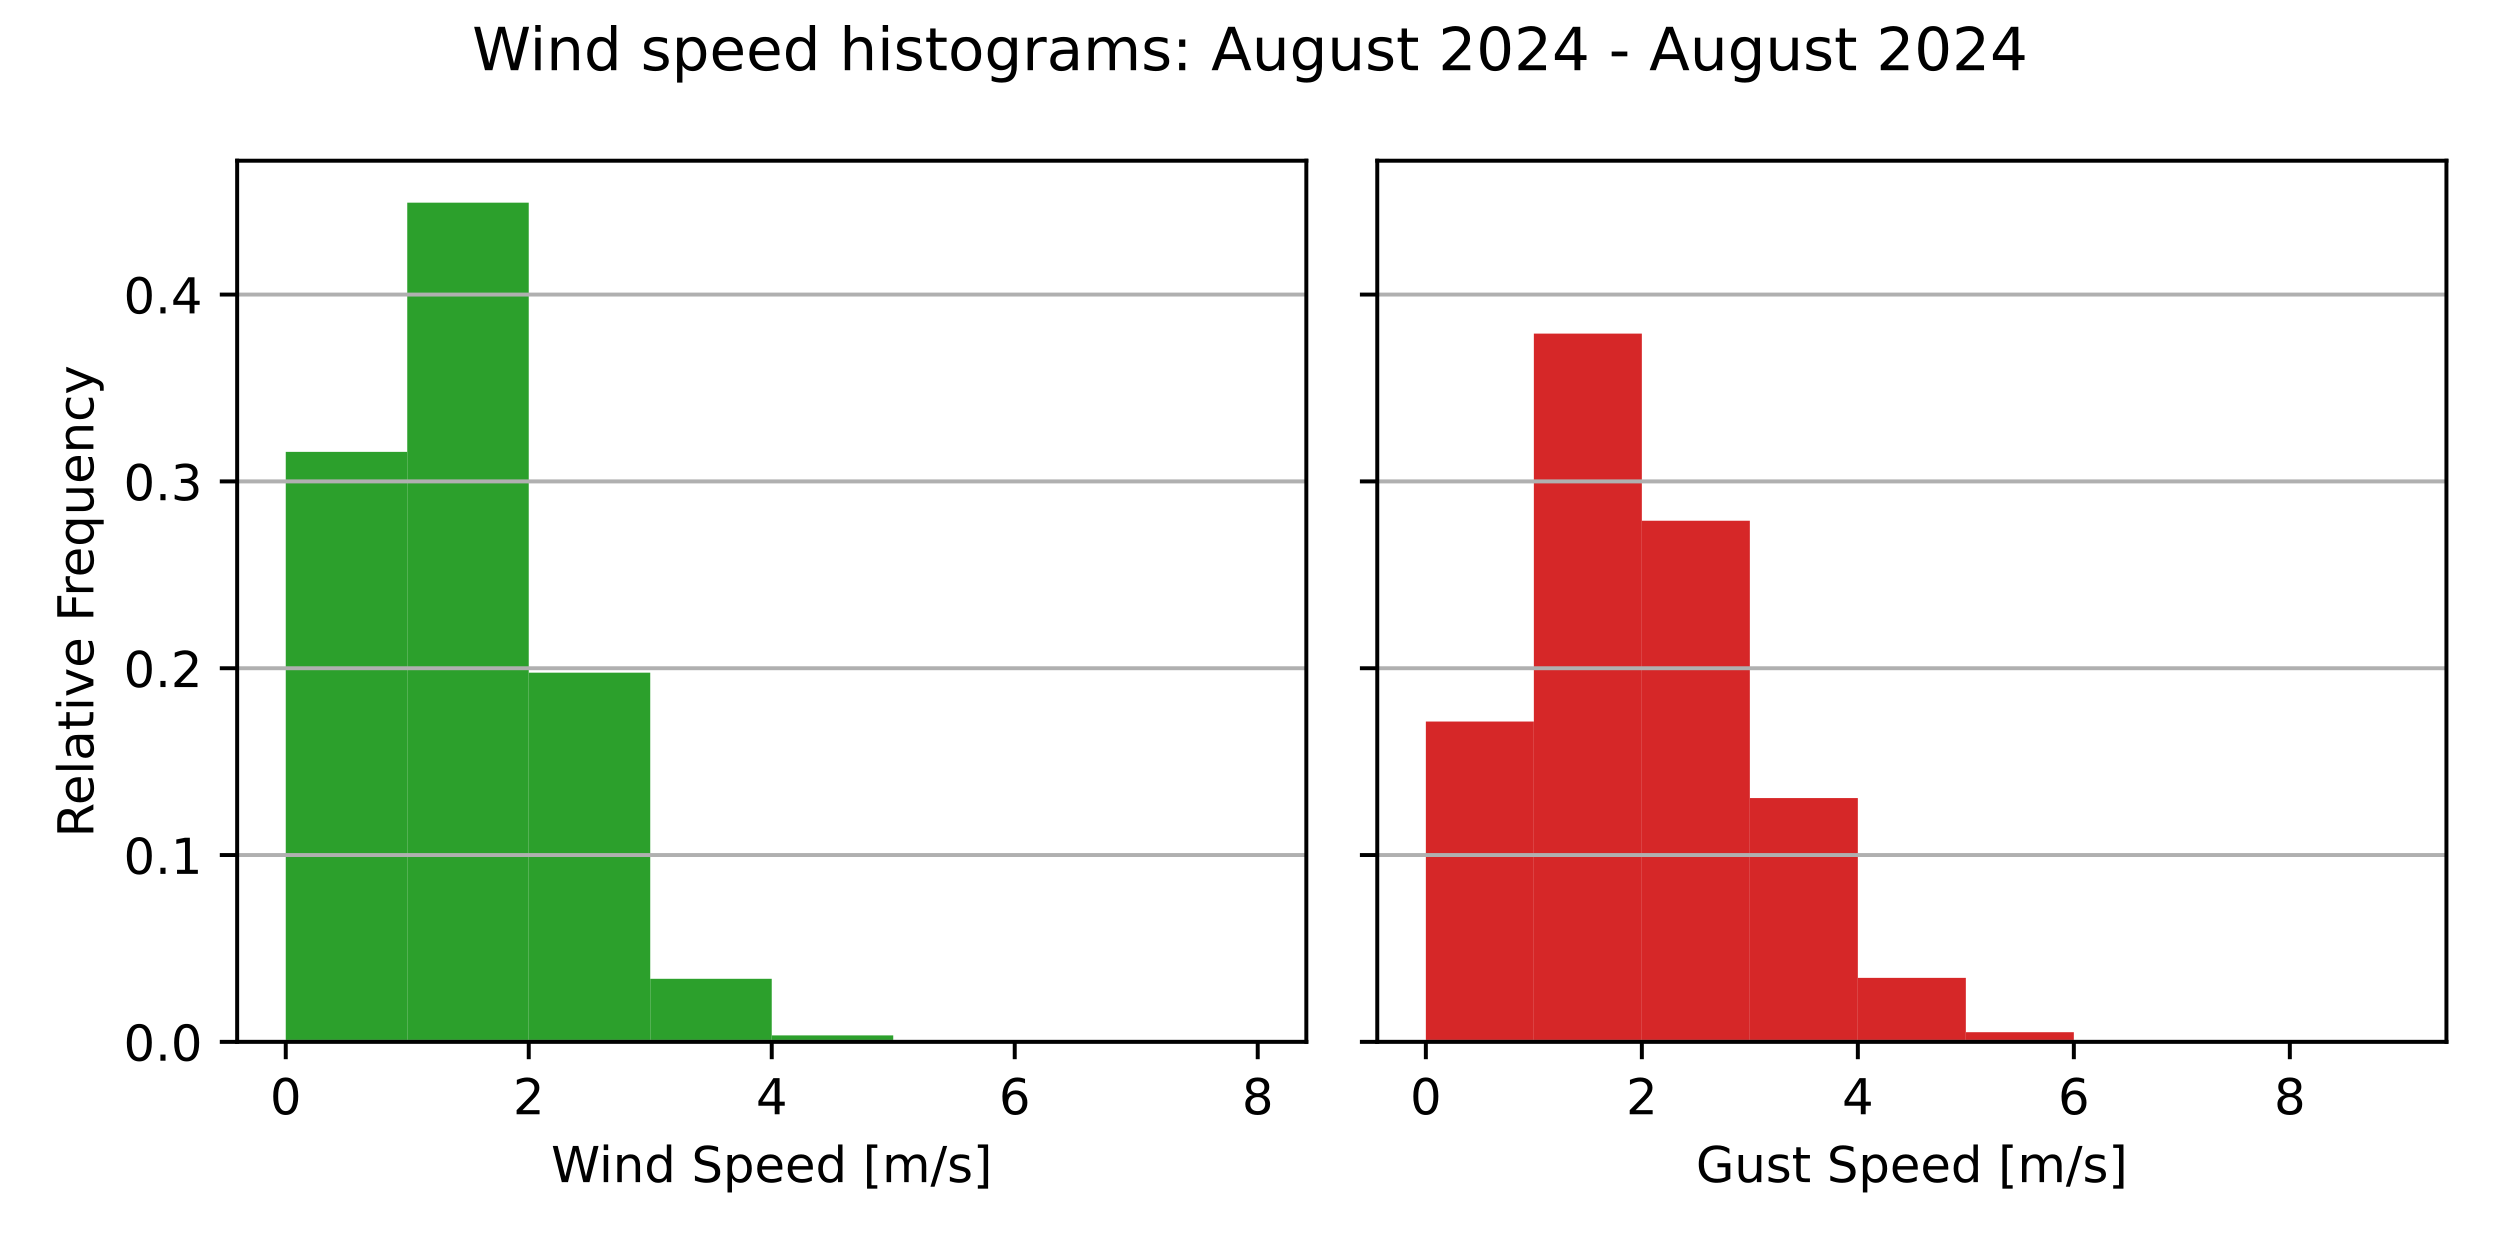
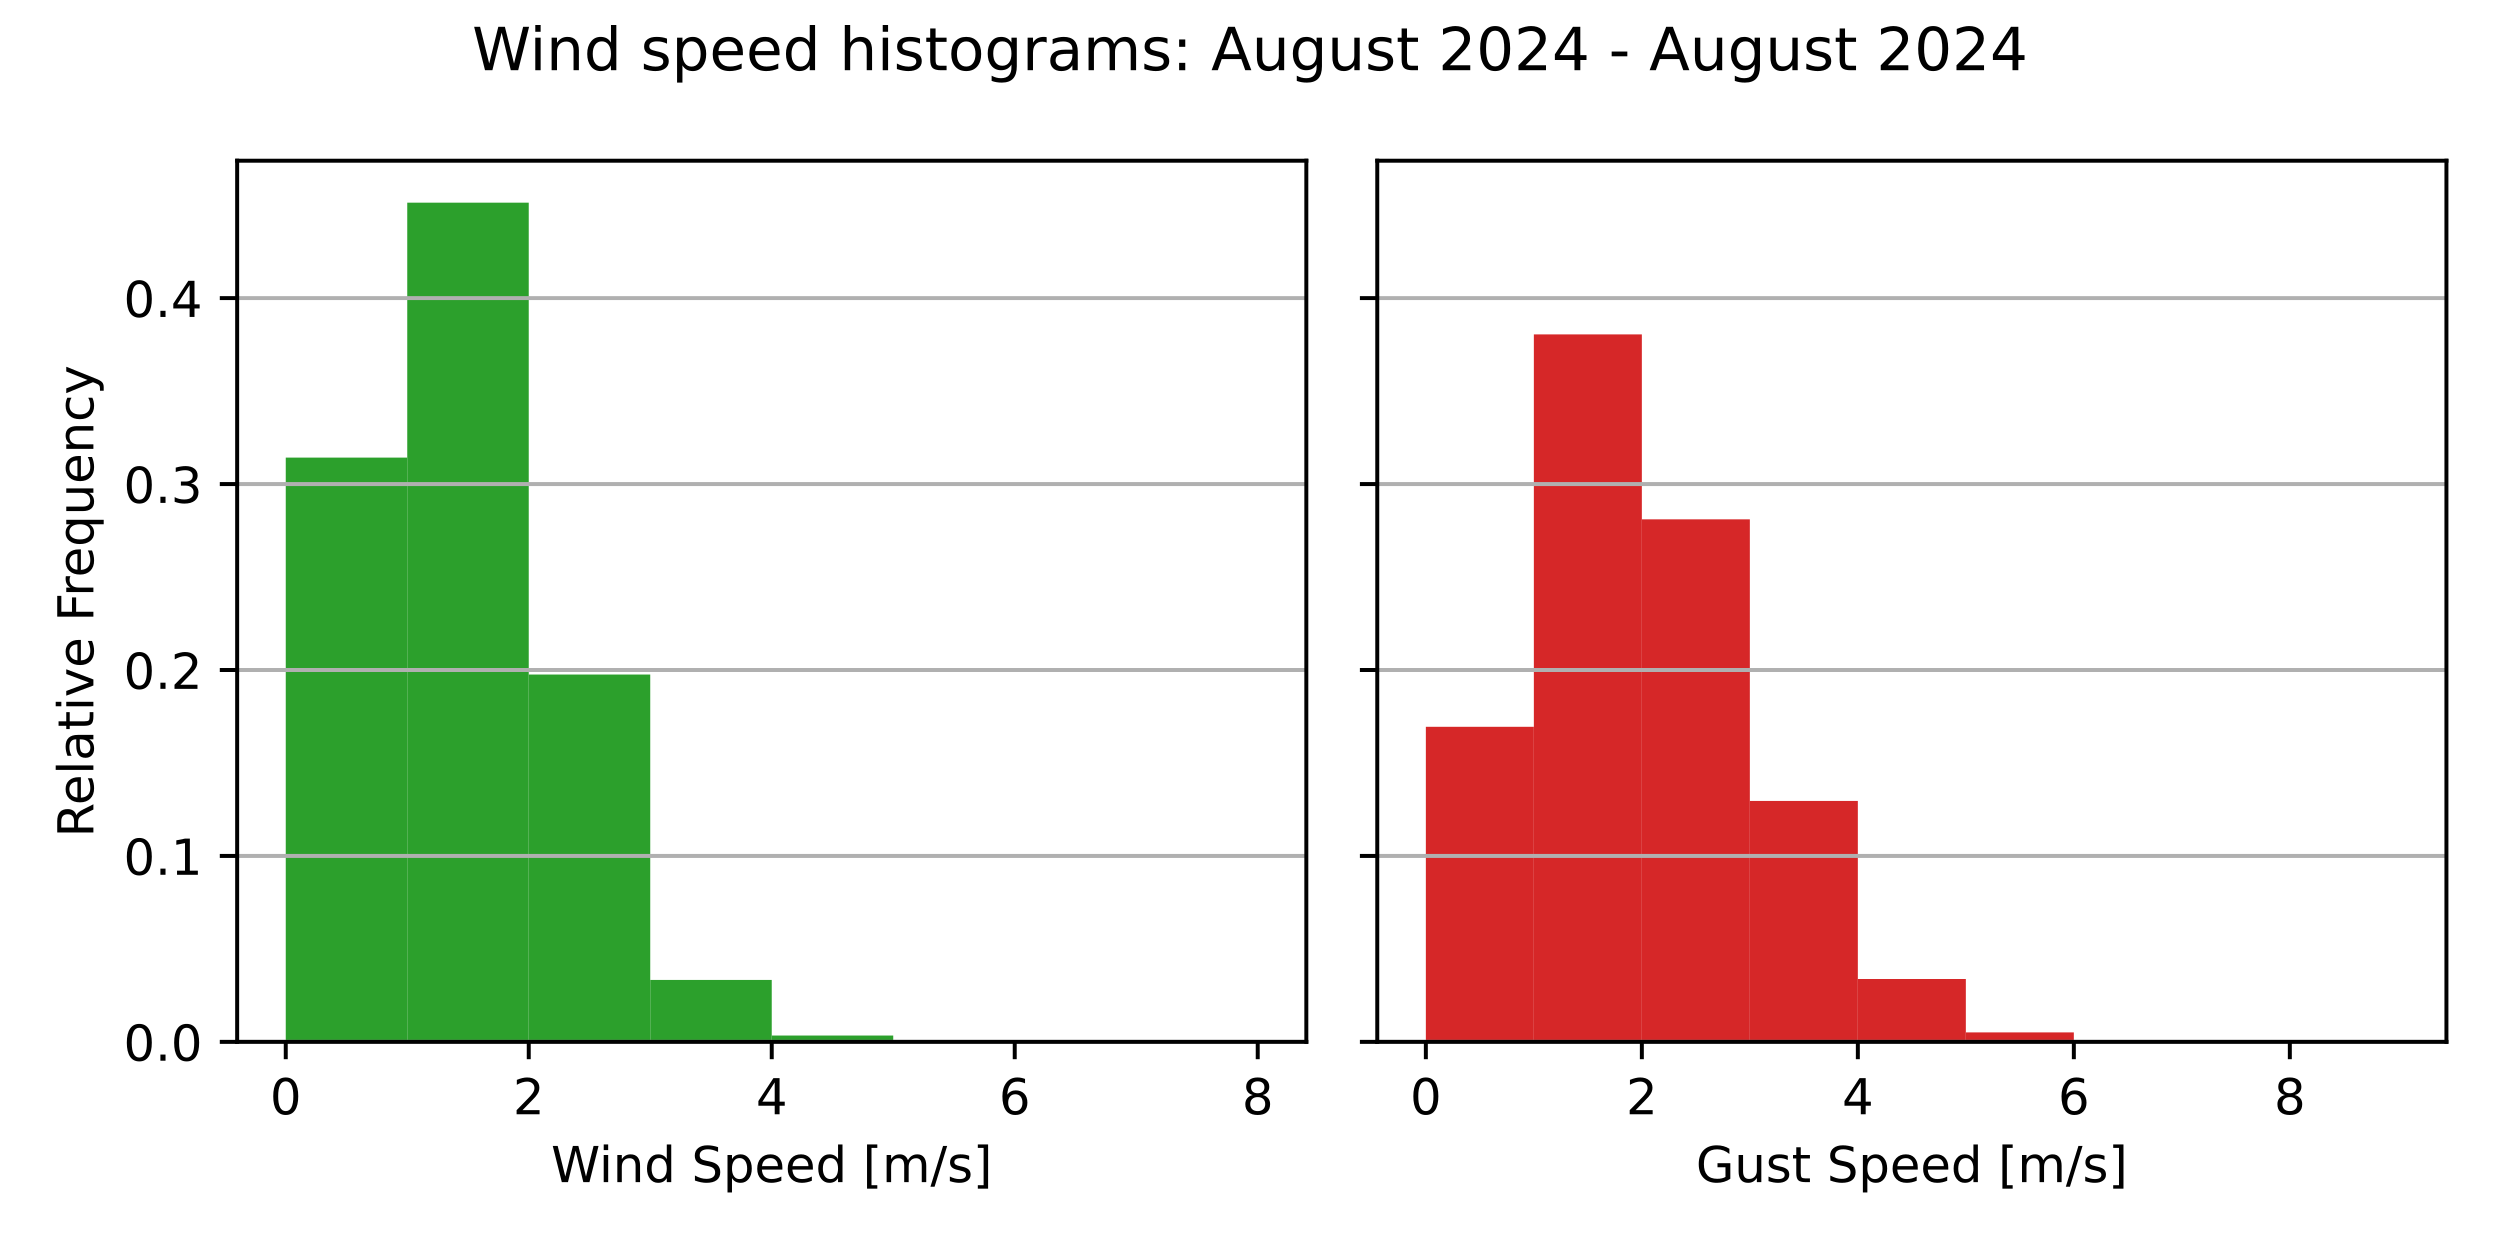
<svg xmlns="http://www.w3.org/2000/svg" xmlns:xlink="http://www.w3.org/1999/xlink" width="504pt" height="252pt" viewBox="0 0 504 252" version="1.1">
  <defs>
    <style type="text/css">*{stroke-linejoin: round; stroke-linecap: butt}</style>
  </defs>
  <g id="figure_1">
    <g id="patch_1">
      <path d="M 0 252  L 504 252  L 504 0  L 0 0  z " style="fill: #ffffff" />
    </g>
    <g id="axes_1">
      <g id="patch_2">
        <path d="M 47.81 210.04  L 263.355 210.04  L 263.355 32.4  L 47.81 32.4  z " style="fill: #ffffff" />
      </g>
      <g id="patch_3">
-         <path d="M 57.608 210.04  L 82.101 210.04  L 82.101 91.102  L 57.608 91.102  z " clip-path="url(#p933c90c488)" style="fill: #2ca02c" />
+         <path d="M 57.608 210.04  L 82.101 210.04  L 82.101 92.254  L 57.608 92.254  z " clip-path="url(#p892b17718e)" style="fill: #2ca02c" />
      </g>
      <g id="patch_4">
-         <path d="M 82.101 210.04  L 106.595 210.04  L 106.595 40.859  L 82.101 40.859  z " clip-path="url(#p933c90c488)" style="fill: #2ca02c" />
+         <path d="M 82.101 210.04  L 106.595 210.04  L 106.595 40.859  L 82.101 40.859  z " clip-path="url(#p892b17718e)" style="fill: #2ca02c" />
      </g>
      <g id="patch_5">
-         <path d="M 106.595 210.04  L 131.089 210.04  L 131.089 135.605  L 106.595 135.605  z " clip-path="url(#p933c90c488)" style="fill: #2ca02c" />
+         <path d="M 106.595 210.04  L 131.089 210.04  L 131.089 135.991  L 106.595 135.991  z " clip-path="url(#p892b17718e)" style="fill: #2ca02c" />
      </g>
      <g id="patch_6">
-         <path d="M 131.089 210.04  L 155.583 210.04  L 155.583 197.328  L 131.089 197.328  z " clip-path="url(#p933c90c488)" style="fill: #2ca02c" />
+         <path d="M 131.089 210.04  L 155.583 210.04  L 155.583 197.55  L 131.089 197.55  z " clip-path="url(#p892b17718e)" style="fill: #2ca02c" />
      </g>
      <g id="patch_7">
-         <path d="M 155.583 210.04  L 180.076 210.04  L 180.076 208.739  L 155.583 208.739  z " clip-path="url(#p933c90c488)" style="fill: #2ca02c" />
+         <path d="M 155.583 210.04  L 180.076 210.04  L 180.076 208.764  L 155.583 208.764  z " clip-path="url(#p892b17718e)" style="fill: #2ca02c" />
      </g>
      <g id="patch_8">
-         <path d="M 180.076 210.04  L 204.57 210.04  L 204.57 209.994  L 180.076 209.994  z " clip-path="url(#p933c90c488)" style="fill: #2ca02c" />
+         <path d="M 180.076 210.04  L 204.57 210.04  L 204.57 209.994  L 180.076 209.994  z " clip-path="url(#p892b17718e)" style="fill: #2ca02c" />
      </g>
      <g id="patch_9">
-         <path d="M 204.57 210.04  L 229.064 210.04  L 229.064 210.04  L 204.57 210.04  z " clip-path="url(#p933c90c488)" style="fill: #2ca02c" />
+         <path d="M 204.57 210.04  L 229.064 210.04  L 229.064 210.04  L 204.57 210.04  z " clip-path="url(#p892b17718e)" style="fill: #2ca02c" />
      </g>
      <g id="patch_10">
-         <path d="M 229.064 210.04  L 253.558 210.04  L 253.558 210.017  L 229.064 210.017  z " clip-path="url(#p933c90c488)" style="fill: #2ca02c" />
+         <path d="M 229.064 210.04  L 253.558 210.04  L 253.558 210.017  L 229.064 210.017  z " clip-path="url(#p892b17718e)" style="fill: #2ca02c" />
      </g>
      <g id="matplotlib.axis_1">
        <g id="xtick_1">
          <g id="line2d_1">
            <defs>
-               <path id="mf4cc2b5251" d="M 0 0  L 0 3.5  " style="stroke: #000000; stroke-width: 0.8" />
+               <path id="mb88e93e622" d="M 0 0  L 0 3.5  " style="stroke: #000000; stroke-width: 0.8" />
            </defs>
            <g>
-               <use xlink:href="#mf4cc2b5251" x="57.608" y="210.04" style="stroke: #000000; stroke-width: 0.8" />
+               <use xlink:href="#mb88e93e622" x="57.608" y="210.04" style="stroke: #000000; stroke-width: 0.8" />
            </g>
          </g>
          <g id="text_1">
            <g transform="translate(54.42625 224.6384) scale(0.1 -0.1)">
              <defs>
                <path id="DejaVuSans-30" d="M 2034 4250  Q 1547 4250 1301 3770  Q 1056 3291 1056 2328  Q 1056 1369 1301 889  Q 1547 409 2034 409  Q 2525 409 2770 889  Q 3016 1369 3016 2328  Q 3016 3291 2770 3770  Q 2525 4250 2034 4250  z M 2034 4750  Q 2819 4750 3233 4129  Q 3647 3509 3647 2328  Q 3647 1150 3233 529  Q 2819 -91 2034 -91  Q 1250 -91 836 529  Q 422 1150 422 2328  Q 422 3509 836 4129  Q 1250 4750 2034 4750  z " transform="scale(0.015625)" />
              </defs>
              <use xlink:href="#DejaVuSans-30" />
            </g>
          </g>
        </g>
        <g id="xtick_2">
          <g id="line2d_2">
            <g>
-               <use xlink:href="#mf4cc2b5251" x="106.595" y="210.04" style="stroke: #000000; stroke-width: 0.8" />
+               <use xlink:href="#mb88e93e622" x="106.595" y="210.04" style="stroke: #000000; stroke-width: 0.8" />
            </g>
          </g>
          <g id="text_2">
            <g transform="translate(103.4137 224.6384) scale(0.1 -0.1)">
              <defs>
                <path id="DejaVuSans-32" d="M 1228 531  L 3431 531  L 3431 0  L 469 0  L 469 531  Q 828 903 1448 1529  Q 2069 2156 2228 2338  Q 2531 2678 2651 2914  Q 2772 3150 2772 3378  Q 2772 3750 2511 3984  Q 2250 4219 1831 4219  Q 1534 4219 1204 4116  Q 875 4013 500 3803  L 500 4441  Q 881 4594 1212 4672  Q 1544 4750 1819 4750  Q 2544 4750 2975 4387  Q 3406 4025 3406 3419  Q 3406 3131 3298 2873  Q 3191 2616 2906 2266  Q 2828 2175 2409 1742  Q 1991 1309 1228 531  z " transform="scale(0.015625)" />
              </defs>
              <use xlink:href="#DejaVuSans-32" />
            </g>
          </g>
        </g>
        <g id="xtick_3">
          <g id="line2d_3">
            <g>
-               <use xlink:href="#mf4cc2b5251" x="155.583" y="210.04" style="stroke: #000000; stroke-width: 0.8" />
+               <use xlink:href="#mb88e93e622" x="155.583" y="210.04" style="stroke: #000000; stroke-width: 0.8" />
            </g>
          </g>
          <g id="text_3">
            <g transform="translate(152.4013 224.6384) scale(0.1 -0.1)">
              <defs>
                <path id="DejaVuSans-34" d="M 2419 4116  L 825 1625  L 2419 1625  L 2419 4116  z M 2253 4666  L 3047 4666  L 3047 1625  L 3713 1625  L 3713 1100  L 3047 1100  L 3047 0  L 2419 0  L 2419 1100  L 313 1100  L 313 1709  L 2253 4666  z " transform="scale(0.015625)" />
              </defs>
              <use xlink:href="#DejaVuSans-34" />
            </g>
          </g>
        </g>
        <g id="xtick_4">
          <g id="line2d_4">
            <g>
-               <use xlink:href="#mf4cc2b5251" x="204.57" y="210.04" style="stroke: #000000; stroke-width: 0.8" />
+               <use xlink:href="#mb88e93e622" x="204.57" y="210.04" style="stroke: #000000; stroke-width: 0.8" />
            </g>
          </g>
          <g id="text_4">
            <g transform="translate(201.3887 224.6384) scale(0.1 -0.1)">
              <defs>
                <path id="DejaVuSans-36" d="M 2113 2584  Q 1688 2584 1439 2293  Q 1191 2003 1191 1497  Q 1191 994 1439 701  Q 1688 409 2113 409  Q 2538 409 2786 701  Q 3034 994 3034 1497  Q 3034 2003 2786 2293  Q 2538 2584 2113 2584  z M 3366 4563  L 3366 3988  Q 3128 4100 2886 4159  Q 2644 4219 2406 4219  Q 1781 4219 1451 3797  Q 1122 3375 1075 2522  Q 1259 2794 1537 2939  Q 1816 3084 2150 3084  Q 2853 3084 3261 2657  Q 3669 2231 3669 1497  Q 3669 778 3244 343  Q 2819 -91 2113 -91  Q 1303 -91 875 529  Q 447 1150 447 2328  Q 447 3434 972 4092  Q 1497 4750 2381 4750  Q 2619 4750 2861 4703  Q 3103 4656 3366 4563  z " transform="scale(0.015625)" />
              </defs>
              <use xlink:href="#DejaVuSans-36" />
            </g>
          </g>
        </g>
        <g id="xtick_5">
          <g id="line2d_5">
            <g>
-               <use xlink:href="#mf4cc2b5251" x="253.558" y="210.04" style="stroke: #000000; stroke-width: 0.8" />
+               <use xlink:href="#mb88e93e622" x="253.558" y="210.04" style="stroke: #000000; stroke-width: 0.8" />
            </g>
          </g>
          <g id="text_5">
            <g transform="translate(250.3762 224.6384) scale(0.1 -0.1)">
              <defs>
                <path id="DejaVuSans-38" d="M 2034 2216  Q 1584 2216 1326 1975  Q 1069 1734 1069 1313  Q 1069 891 1326 650  Q 1584 409 2034 409  Q 2484 409 2743 651  Q 3003 894 3003 1313  Q 3003 1734 2745 1975  Q 2488 2216 2034 2216  z M 1403 2484  Q 997 2584 770 2862  Q 544 3141 544 3541  Q 544 4100 942 4425  Q 1341 4750 2034 4750  Q 2731 4750 3128 4425  Q 3525 4100 3525 3541  Q 3525 3141 3298 2862  Q 3072 2584 2669 2484  Q 3125 2378 3379 2068  Q 3634 1759 3634 1313  Q 3634 634 3220 271  Q 2806 -91 2034 -91  Q 1263 -91 848 271  Q 434 634 434 1313  Q 434 1759 690 2068  Q 947 2378 1403 2484  z M 1172 3481  Q 1172 3119 1398 2916  Q 1625 2713 2034 2713  Q 2441 2713 2670 2916  Q 2900 3119 2900 3481  Q 2900 3844 2670 4047  Q 2441 4250 2034 4250  Q 1625 4250 1398 4047  Q 1172 3844 1172 3481  z " transform="scale(0.015625)" />
              </defs>
              <use xlink:href="#DejaVuSans-38" />
            </g>
          </g>
        </g>
        <g id="text_6">
          <g transform="translate(111.1044 238.3166) scale(0.1 -0.1)">
            <defs>
              <path id="DejaVuSans-57" d="M 213 4666  L 850 4666  L 1831 722  L 2809 4666  L 3519 4666  L 4500 722  L 5478 4666  L 6119 4666  L 4947 0  L 4153 0  L 3169 4050  L 2175 0  L 1381 0  L 213 4666  z " transform="scale(0.015625)" />
              <path id="DejaVuSans-69" d="M 603 3500  L 1178 3500  L 1178 0  L 603 0  L 603 3500  z M 603 4863  L 1178 4863  L 1178 4134  L 603 4134  L 603 4863  z " transform="scale(0.015625)" />
              <path id="DejaVuSans-6e" d="M 3513 2113  L 3513 0  L 2938 0  L 2938 2094  Q 2938 2591 2744 2837  Q 2550 3084 2163 3084  Q 1697 3084 1428 2787  Q 1159 2491 1159 1978  L 1159 0  L 581 0  L 581 3500  L 1159 3500  L 1159 2956  Q 1366 3272 1645 3428  Q 1925 3584 2291 3584  Q 2894 3584 3203 3211  Q 3513 2838 3513 2113  z " transform="scale(0.015625)" />
              <path id="DejaVuSans-64" d="M 2906 2969  L 2906 4863  L 3481 4863  L 3481 0  L 2906 0  L 2906 525  Q 2725 213 2448 61  Q 2172 -91 1784 -91  Q 1150 -91 751 415  Q 353 922 353 1747  Q 353 2572 751 3078  Q 1150 3584 1784 3584  Q 2172 3584 2448 3432  Q 2725 3281 2906 2969  z M 947 1747  Q 947 1113 1208 752  Q 1469 391 1925 391  Q 2381 391 2643 752  Q 2906 1113 2906 1747  Q 2906 2381 2643 2742  Q 2381 3103 1925 3103  Q 1469 3103 1208 2742  Q 947 2381 947 1747  z " transform="scale(0.015625)" />
              <path id="DejaVuSans-20" transform="scale(0.015625)" />
              <path id="DejaVuSans-53" d="M 3425 4513  L 3425 3897  Q 3066 4069 2747 4153  Q 2428 4238 2131 4238  Q 1616 4238 1336 4038  Q 1056 3838 1056 3469  Q 1056 3159 1242 3001  Q 1428 2844 1947 2747  L 2328 2669  Q 3034 2534 3370 2195  Q 3706 1856 3706 1288  Q 3706 609 3251 259  Q 2797 -91 1919 -91  Q 1588 -91 1214 -16  Q 841 59 441 206  L 441 856  Q 825 641 1194 531  Q 1563 422 1919 422  Q 2459 422 2753 634  Q 3047 847 3047 1241  Q 3047 1584 2836 1778  Q 2625 1972 2144 2069  L 1759 2144  Q 1053 2284 737 2584  Q 422 2884 422 3419  Q 422 4038 858 4394  Q 1294 4750 2059 4750  Q 2388 4750 2728 4690  Q 3069 4631 3425 4513  z " transform="scale(0.015625)" />
              <path id="DejaVuSans-70" d="M 1159 525  L 1159 -1331  L 581 -1331  L 581 3500  L 1159 3500  L 1159 2969  Q 1341 3281 1617 3432  Q 1894 3584 2278 3584  Q 2916 3584 3314 3078  Q 3713 2572 3713 1747  Q 3713 922 3314 415  Q 2916 -91 2278 -91  Q 1894 -91 1617 61  Q 1341 213 1159 525  z M 3116 1747  Q 3116 2381 2855 2742  Q 2594 3103 2138 3103  Q 1681 3103 1420 2742  Q 1159 2381 1159 1747  Q 1159 1113 1420 752  Q 1681 391 2138 391  Q 2594 391 2855 752  Q 3116 1113 3116 1747  z " transform="scale(0.015625)" />
              <path id="DejaVuSans-65" d="M 3597 1894  L 3597 1613  L 953 1613  Q 991 1019 1311 708  Q 1631 397 2203 397  Q 2534 397 2845 478  Q 3156 559 3463 722  L 3463 178  Q 3153 47 2828 -22  Q 2503 -91 2169 -91  Q 1331 -91 842 396  Q 353 884 353 1716  Q 353 2575 817 3079  Q 1281 3584 2069 3584  Q 2775 3584 3186 3129  Q 3597 2675 3597 1894  z M 3022 2063  Q 3016 2534 2758 2815  Q 2500 3097 2075 3097  Q 1594 3097 1305 2825  Q 1016 2553 972 2059  L 3022 2063  z " transform="scale(0.015625)" />
              <path id="DejaVuSans-5b" d="M 550 4863  L 1875 4863  L 1875 4416  L 1125 4416  L 1125 -397  L 1875 -397  L 1875 -844  L 550 -844  L 550 4863  z " transform="scale(0.015625)" />
              <path id="DejaVuSans-6d" d="M 3328 2828  Q 3544 3216 3844 3400  Q 4144 3584 4550 3584  Q 5097 3584 5394 3201  Q 5691 2819 5691 2113  L 5691 0  L 5113 0  L 5113 2094  Q 5113 2597 4934 2840  Q 4756 3084 4391 3084  Q 3944 3084 3684 2787  Q 3425 2491 3425 1978  L 3425 0  L 2847 0  L 2847 2094  Q 2847 2600 2669 2842  Q 2491 3084 2119 3084  Q 1678 3084 1418 2786  Q 1159 2488 1159 1978  L 1159 0  L 581 0  L 581 3500  L 1159 3500  L 1159 2956  Q 1356 3278 1631 3431  Q 1906 3584 2284 3584  Q 2666 3584 2933 3390  Q 3200 3197 3328 2828  z " transform="scale(0.015625)" />
              <path id="DejaVuSans-2f" d="M 1625 4666  L 2156 4666  L 531 -594  L 0 -594  L 1625 4666  z " transform="scale(0.015625)" />
              <path id="DejaVuSans-73" d="M 2834 3397  L 2834 2853  Q 2591 2978 2328 3040  Q 2066 3103 1784 3103  Q 1356 3103 1142 2972  Q 928 2841 928 2578  Q 928 2378 1081 2264  Q 1234 2150 1697 2047  L 1894 2003  Q 2506 1872 2764 1633  Q 3022 1394 3022 966  Q 3022 478 2636 193  Q 2250 -91 1575 -91  Q 1294 -91 989 -36  Q 684 19 347 128  L 347 722  Q 666 556 975 473  Q 1284 391 1588 391  Q 1994 391 2212 530  Q 2431 669 2431 922  Q 2431 1156 2273 1281  Q 2116 1406 1581 1522  L 1381 1569  Q 847 1681 609 1914  Q 372 2147 372 2553  Q 372 3047 722 3315  Q 1072 3584 1716 3584  Q 2034 3584 2315 3537  Q 2597 3491 2834 3397  z " transform="scale(0.015625)" />
              <path id="DejaVuSans-5d" d="M 1947 4863  L 1947 -844  L 622 -844  L 622 -397  L 1369 -397  L 1369 4416  L 622 4416  L 622 4863  L 1947 4863  z " transform="scale(0.015625)" />
            </defs>
            <use xlink:href="#DejaVuSans-57" />
            <use xlink:href="#DejaVuSans-69" x="96.627" />
            <use xlink:href="#DejaVuSans-6e" x="124.41" />
            <use xlink:href="#DejaVuSans-64" x="187.789" />
            <use xlink:href="#DejaVuSans-20" x="251.266" />
            <use xlink:href="#DejaVuSans-53" x="283.053" />
            <use xlink:href="#DejaVuSans-70" x="346.529" />
            <use xlink:href="#DejaVuSans-65" x="410.006" />
            <use xlink:href="#DejaVuSans-65" x="471.529" />
            <use xlink:href="#DejaVuSans-64" x="533.053" />
            <use xlink:href="#DejaVuSans-20" x="596.529" />
            <use xlink:href="#DejaVuSans-5b" x="628.316" />
            <use xlink:href="#DejaVuSans-6d" x="667.33" />
            <use xlink:href="#DejaVuSans-2f" x="764.742" />
            <use xlink:href="#DejaVuSans-73" x="798.434" />
            <use xlink:href="#DejaVuSans-5d" x="850.533" />
          </g>
        </g>
      </g>
      <g id="matplotlib.axis_2">
        <g id="ytick_1">
          <g id="line2d_6">
-             <path d="M 47.81 210.04  L 263.355 210.04  " clip-path="url(#p933c90c488)" style="fill: none; stroke: #b0b0b0; stroke-width: 0.8; stroke-linecap: square" />
+             <path d="M 47.81 210.04  L 263.355 210.04  " clip-path="url(#p892b17718e)" style="fill: none; stroke: #b0b0b0; stroke-width: 0.8; stroke-linecap: square" />
          </g>
          <g id="line2d_7">
            <defs>
-               <path id="m4ae9678e37" d="M 0 0  L -3.5 0  " style="stroke: #000000; stroke-width: 0.8" />
+               <path id="m385f281963" d="M 0 0  L -3.5 0  " style="stroke: #000000; stroke-width: 0.8" />
            </defs>
            <g>
-               <use xlink:href="#m4ae9678e37" x="47.81" y="210.04" style="stroke: #000000; stroke-width: 0.8" />
+               <use xlink:href="#m385f281963" x="47.81" y="210.04" style="stroke: #000000; stroke-width: 0.8" />
            </g>
          </g>
          <g id="text_7">
            <g transform="translate(24.90687 213.8392) scale(0.1 -0.1)">
              <defs>
                <path id="DejaVuSans-2e" d="M 684 794  L 1344 794  L 1344 0  L 684 0  L 684 794  z " transform="scale(0.015625)" />
              </defs>
              <use xlink:href="#DejaVuSans-30" />
              <use xlink:href="#DejaVuSans-2e" x="63.623" />
              <use xlink:href="#DejaVuSans-30" x="95.41" />
            </g>
          </g>
        </g>
        <g id="ytick_2">
          <g id="line2d_8">
-             <path d="M 47.81 172.376  L 263.355 172.376  " clip-path="url(#p933c90c488)" style="fill: none; stroke: #b0b0b0; stroke-width: 0.8; stroke-linecap: square" />
+             <path d="M 47.81 172.555  L 263.355 172.555  " clip-path="url(#p892b17718e)" style="fill: none; stroke: #b0b0b0; stroke-width: 0.8; stroke-linecap: square" />
          </g>
          <g id="line2d_9">
            <g>
-               <use xlink:href="#m4ae9678e37" x="47.81" y="172.376" style="stroke: #000000; stroke-width: 0.8" />
+               <use xlink:href="#m385f281963" x="47.81" y="172.555" style="stroke: #000000; stroke-width: 0.8" />
            </g>
          </g>
          <g id="text_8">
-             <g transform="translate(24.90687 176.1755) scale(0.1 -0.1)">
+             <g transform="translate(24.90687 176.3541) scale(0.1 -0.1)">
              <defs>
                <path id="DejaVuSans-31" d="M 794 531  L 1825 531  L 1825 4091  L 703 3866  L 703 4441  L 1819 4666  L 2450 4666  L 2450 531  L 3481 531  L 3481 0  L 794 0  L 794 531  z " transform="scale(0.015625)" />
              </defs>
              <use xlink:href="#DejaVuSans-30" />
              <use xlink:href="#DejaVuSans-2e" x="63.623" />
              <use xlink:href="#DejaVuSans-31" x="95.41" />
            </g>
          </g>
        </g>
        <g id="ytick_3">
          <g id="line2d_10">
-             <path d="M 47.81 134.713  L 263.355 134.713  " clip-path="url(#p933c90c488)" style="fill: none; stroke: #b0b0b0; stroke-width: 0.8; stroke-linecap: square" />
+             <path d="M 47.81 135.07  L 263.355 135.07  " clip-path="url(#p892b17718e)" style="fill: none; stroke: #b0b0b0; stroke-width: 0.8; stroke-linecap: square" />
          </g>
          <g id="line2d_11">
            <g>
-               <use xlink:href="#m4ae9678e37" x="47.81" y="134.713" style="stroke: #000000; stroke-width: 0.8" />
+               <use xlink:href="#m385f281963" x="47.81" y="135.07" style="stroke: #000000; stroke-width: 0.8" />
            </g>
          </g>
          <g id="text_9">
-             <g transform="translate(24.90687 138.5119) scale(0.1 -0.1)">
+             <g transform="translate(24.90687 138.869) scale(0.1 -0.1)">
              <use xlink:href="#DejaVuSans-30" />
              <use xlink:href="#DejaVuSans-2e" x="63.623" />
              <use xlink:href="#DejaVuSans-32" x="95.41" />
            </g>
          </g>
        </g>
        <g id="ytick_4">
          <g id="line2d_12">
-             <path d="M 47.81 97.049  L 263.355 97.049  " clip-path="url(#p933c90c488)" style="fill: none; stroke: #b0b0b0; stroke-width: 0.8; stroke-linecap: square" />
+             <path d="M 47.81 97.585  L 263.355 97.585  " clip-path="url(#p892b17718e)" style="fill: none; stroke: #b0b0b0; stroke-width: 0.8; stroke-linecap: square" />
          </g>
          <g id="line2d_13">
            <g>
-               <use xlink:href="#m4ae9678e37" x="47.81" y="97.049" style="stroke: #000000; stroke-width: 0.8" />
+               <use xlink:href="#m385f281963" x="47.81" y="97.585" style="stroke: #000000; stroke-width: 0.8" />
            </g>
          </g>
          <g id="text_10">
-             <g transform="translate(24.90687 100.8482) scale(0.1 -0.1)">
+             <g transform="translate(24.90687 101.3839) scale(0.1 -0.1)">
              <defs>
                <path id="DejaVuSans-33" d="M 2597 2516  Q 3050 2419 3304 2112  Q 3559 1806 3559 1356  Q 3559 666 3084 287  Q 2609 -91 1734 -91  Q 1441 -91 1130 -33  Q 819 25 488 141  L 488 750  Q 750 597 1062 519  Q 1375 441 1716 441  Q 2309 441 2620 675  Q 2931 909 2931 1356  Q 2931 1769 2642 2001  Q 2353 2234 1838 2234  L 1294 2234  L 1294 2753  L 1863 2753  Q 2328 2753 2575 2939  Q 2822 3125 2822 3475  Q 2822 3834 2567 4026  Q 2313 4219 1838 4219  Q 1578 4219 1281 4162  Q 984 4106 628 3988  L 628 4550  Q 988 4650 1302 4700  Q 1616 4750 1894 4750  Q 2613 4750 3031 4423  Q 3450 4097 3450 3541  Q 3450 3153 3228 2886  Q 3006 2619 2597 2516  z " transform="scale(0.015625)" />
              </defs>
              <use xlink:href="#DejaVuSans-30" />
              <use xlink:href="#DejaVuSans-2e" x="63.623" />
              <use xlink:href="#DejaVuSans-33" x="95.41" />
            </g>
          </g>
        </g>
        <g id="ytick_5">
          <g id="line2d_14">
-             <path d="M 47.81 59.385  L 263.355 59.385  " clip-path="url(#p933c90c488)" style="fill: none; stroke: #b0b0b0; stroke-width: 0.8; stroke-linecap: square" />
+             <path d="M 47.81 60.1  L 263.355 60.1  " clip-path="url(#p892b17718e)" style="fill: none; stroke: #b0b0b0; stroke-width: 0.8; stroke-linecap: square" />
          </g>
          <g id="line2d_15">
            <g>
-               <use xlink:href="#m4ae9678e37" x="47.81" y="59.385" style="stroke: #000000; stroke-width: 0.8" />
+               <use xlink:href="#m385f281963" x="47.81" y="60.1" style="stroke: #000000; stroke-width: 0.8" />
            </g>
          </g>
          <g id="text_11">
-             <g transform="translate(24.90687 63.18451) scale(0.1 -0.1)">
+             <g transform="translate(24.90687 63.89881) scale(0.1 -0.1)">
              <use xlink:href="#DejaVuSans-30" />
              <use xlink:href="#DejaVuSans-2e" x="63.623" />
              <use xlink:href="#DejaVuSans-34" x="95.41" />
            </g>
          </g>
        </g>
        <g id="text_12">
          <g transform="translate(18.82719 168.8028) rotate(-90) scale(0.1 -0.1)">
            <defs>
              <path id="DejaVuSans-52" d="M 2841 2188  Q 3044 2119 3236 1894  Q 3428 1669 3622 1275  L 4263 0  L 3584 0  L 2988 1197  Q 2756 1666 2539 1819  Q 2322 1972 1947 1972  L 1259 1972  L 1259 0  L 628 0  L 628 4666  L 2053 4666  Q 2853 4666 3247 4331  Q 3641 3997 3641 3322  Q 3641 2881 3436 2590  Q 3231 2300 2841 2188  z M 1259 4147  L 1259 2491  L 2053 2491  Q 2509 2491 2742 2702  Q 2975 2913 2975 3322  Q 2975 3731 2742 3939  Q 2509 4147 2053 4147  L 1259 4147  z " transform="scale(0.015625)" />
              <path id="DejaVuSans-6c" d="M 603 4863  L 1178 4863  L 1178 0  L 603 0  L 603 4863  z " transform="scale(0.015625)" />
              <path id="DejaVuSans-61" d="M 2194 1759  Q 1497 1759 1228 1600  Q 959 1441 959 1056  Q 959 750 1161 570  Q 1363 391 1709 391  Q 2188 391 2477 730  Q 2766 1069 2766 1631  L 2766 1759  L 2194 1759  z M 3341 1997  L 3341 0  L 2766 0  L 2766 531  Q 2569 213 2275 61  Q 1981 -91 1556 -91  Q 1019 -91 701 211  Q 384 513 384 1019  Q 384 1609 779 1909  Q 1175 2209 1959 2209  L 2766 2209  L 2766 2266  Q 2766 2663 2505 2880  Q 2244 3097 1772 3097  Q 1472 3097 1187 3025  Q 903 2953 641 2809  L 641 3341  Q 956 3463 1253 3523  Q 1550 3584 1831 3584  Q 2591 3584 2966 3190  Q 3341 2797 3341 1997  z " transform="scale(0.015625)" />
              <path id="DejaVuSans-74" d="M 1172 4494  L 1172 3500  L 2356 3500  L 2356 3053  L 1172 3053  L 1172 1153  Q 1172 725 1289 603  Q 1406 481 1766 481  L 2356 481  L 2356 0  L 1766 0  Q 1100 0 847 248  Q 594 497 594 1153  L 594 3053  L 172 3053  L 172 3500  L 594 3500  L 594 4494  L 1172 4494  z " transform="scale(0.015625)" />
              <path id="DejaVuSans-76" d="M 191 3500  L 800 3500  L 1894 563  L 2988 3500  L 3597 3500  L 2284 0  L 1503 0  L 191 3500  z " transform="scale(0.015625)" />
              <path id="DejaVuSans-46" d="M 628 4666  L 3309 4666  L 3309 4134  L 1259 4134  L 1259 2759  L 3109 2759  L 3109 2228  L 1259 2228  L 1259 0  L 628 0  L 628 4666  z " transform="scale(0.015625)" />
              <path id="DejaVuSans-72" d="M 2631 2963  Q 2534 3019 2420 3045  Q 2306 3072 2169 3072  Q 1681 3072 1420 2755  Q 1159 2438 1159 1844  L 1159 0  L 581 0  L 581 3500  L 1159 3500  L 1159 2956  Q 1341 3275 1631 3429  Q 1922 3584 2338 3584  Q 2397 3584 2469 3576  Q 2541 3569 2628 3553  L 2631 2963  z " transform="scale(0.015625)" />
              <path id="DejaVuSans-71" d="M 947 1747  Q 947 1113 1208 752  Q 1469 391 1925 391  Q 2381 391 2643 752  Q 2906 1113 2906 1747  Q 2906 2381 2643 2742  Q 2381 3103 1925 3103  Q 1469 3103 1208 2742  Q 947 2381 947 1747  z M 2906 525  Q 2725 213 2448 61  Q 2172 -91 1784 -91  Q 1150 -91 751 415  Q 353 922 353 1747  Q 353 2572 751 3078  Q 1150 3584 1784 3584  Q 2172 3584 2448 3432  Q 2725 3281 2906 2969  L 2906 3500  L 3481 3500  L 3481 -1331  L 2906 -1331  L 2906 525  z " transform="scale(0.015625)" />
              <path id="DejaVuSans-75" d="M 544 1381  L 544 3500  L 1119 3500  L 1119 1403  Q 1119 906 1312 657  Q 1506 409 1894 409  Q 2359 409 2629 706  Q 2900 1003 2900 1516  L 2900 3500  L 3475 3500  L 3475 0  L 2900 0  L 2900 538  Q 2691 219 2414 64  Q 2138 -91 1772 -91  Q 1169 -91 856 284  Q 544 659 544 1381  z M 1991 3584  L 1991 3584  z " transform="scale(0.015625)" />
              <path id="DejaVuSans-63" d="M 3122 3366  L 3122 2828  Q 2878 2963 2633 3030  Q 2388 3097 2138 3097  Q 1578 3097 1268 2742  Q 959 2388 959 1747  Q 959 1106 1268 751  Q 1578 397 2138 397  Q 2388 397 2633 464  Q 2878 531 3122 666  L 3122 134  Q 2881 22 2623 -34  Q 2366 -91 2075 -91  Q 1284 -91 818 406  Q 353 903 353 1747  Q 353 2603 823 3093  Q 1294 3584 2113 3584  Q 2378 3584 2631 3529  Q 2884 3475 3122 3366  z " transform="scale(0.015625)" />
              <path id="DejaVuSans-79" d="M 2059 -325  Q 1816 -950 1584 -1140  Q 1353 -1331 966 -1331  L 506 -1331  L 506 -850  L 844 -850  Q 1081 -850 1212 -737  Q 1344 -625 1503 -206  L 1606 56  L 191 3500  L 800 3500  L 1894 763  L 2988 3500  L 3597 3500  L 2059 -325  z " transform="scale(0.015625)" />
            </defs>
            <use xlink:href="#DejaVuSans-52" />
            <use xlink:href="#DejaVuSans-65" x="64.982" />
            <use xlink:href="#DejaVuSans-6c" x="126.506" />
            <use xlink:href="#DejaVuSans-61" x="154.289" />
            <use xlink:href="#DejaVuSans-74" x="215.568" />
            <use xlink:href="#DejaVuSans-69" x="254.777" />
            <use xlink:href="#DejaVuSans-76" x="282.561" />
            <use xlink:href="#DejaVuSans-65" x="341.74" />
            <use xlink:href="#DejaVuSans-20" x="403.264" />
            <use xlink:href="#DejaVuSans-46" x="435.051" />
            <use xlink:href="#DejaVuSans-72" x="485.32" />
            <use xlink:href="#DejaVuSans-65" x="524.184" />
            <use xlink:href="#DejaVuSans-71" x="585.707" />
            <use xlink:href="#DejaVuSans-75" x="649.184" />
            <use xlink:href="#DejaVuSans-65" x="712.562" />
            <use xlink:href="#DejaVuSans-6e" x="774.086" />
            <use xlink:href="#DejaVuSans-63" x="837.465" />
            <use xlink:href="#DejaVuSans-79" x="892.445" />
          </g>
        </g>
      </g>
      <g id="patch_11">
        <path d="M 47.81 210.04  L 47.81 32.4  " style="fill: none; stroke: #000000; stroke-width: 0.8; stroke-linejoin: miter; stroke-linecap: square" />
      </g>
      <g id="patch_12">
        <path d="M 263.355 210.04  L 263.355 32.4  " style="fill: none; stroke: #000000; stroke-width: 0.8; stroke-linejoin: miter; stroke-linecap: square" />
      </g>
      <g id="patch_13">
        <path d="M 47.81 210.04  L 263.355 210.04  " style="fill: none; stroke: #000000; stroke-width: 0.8; stroke-linejoin: miter; stroke-linecap: square" />
      </g>
      <g id="patch_14">
        <path d="M 47.81 32.4  L 263.355 32.4  " style="fill: none; stroke: #000000; stroke-width: 0.8; stroke-linejoin: miter; stroke-linecap: square" />
      </g>
    </g>
    <g id="axes_2">
      <g id="patch_15">
        <path d="M 277.655 210.04  L 493.2 210.04  L 493.2 32.4  L 277.655 32.4  z " style="fill: #ffffff" />
      </g>
      <g id="patch_16">
-         <path d="M 287.452 210.04  L 309.225 210.04  L 309.225 145.458  L 287.452 145.458  z " clip-path="url(#pc076122c05)" style="fill: #d62728" />
+         <path d="M 287.452 210.04  L 309.225 210.04  L 309.225 146.52  L 287.452 146.52  z " clip-path="url(#p12975720b6)" style="fill: #d62728" />
      </g>
      <g id="patch_17">
-         <path d="M 309.225 210.04  L 330.997 210.04  L 330.997 67.259  L 309.225 67.259  z " clip-path="url(#pc076122c05)" style="fill: #d62728" />
+         <path d="M 309.225 210.04  L 330.997 210.04  L 330.997 67.411  L 309.225 67.411  z " clip-path="url(#p12975720b6)" style="fill: #d62728" />
      </g>
      <g id="patch_18">
-         <path d="M 330.997 210.04  L 352.769 210.04  L 352.769 104.976  L 330.997 104.976  z " clip-path="url(#pc076122c05)" style="fill: #d62728" />
+         <path d="M 330.997 210.04  L 352.769 210.04  L 352.769 104.698  L 330.997 104.698  z " clip-path="url(#p12975720b6)" style="fill: #d62728" />
      </g>
      <g id="patch_19">
-         <path d="M 352.769 210.04  L 374.541 210.04  L 374.541 160.889  L 352.769 160.889  z " clip-path="url(#pc076122c05)" style="fill: #d62728" />
+         <path d="M 352.769 210.04  L 374.541 210.04  L 374.541 161.471  L 352.769 161.471  z " clip-path="url(#p12975720b6)" style="fill: #d62728" />
      </g>
      <g id="patch_20">
-         <path d="M 374.541 210.04  L 396.314 210.04  L 396.314 197.142  L 374.541 197.142  z " clip-path="url(#pc076122c05)" style="fill: #d62728" />
+         <path d="M 374.541 210.04  L 396.314 210.04  L 396.314 197.368  L 374.541 197.368  z " clip-path="url(#p12975720b6)" style="fill: #d62728" />
      </g>
      <g id="patch_21">
-         <path d="M 396.314 210.04  L 418.086 210.04  L 418.086 208.088  L 396.314 208.088  z " clip-path="url(#pc076122c05)" style="fill: #d62728" />
+         <path d="M 396.314 210.04  L 418.086 210.04  L 418.086 208.126  L 396.314 208.126  z " clip-path="url(#p12975720b6)" style="fill: #d62728" />
      </g>
      <g id="patch_22">
-         <path d="M 418.086 210.04  L 439.858 210.04  L 439.858 209.947  L 418.086 209.947  z " clip-path="url(#pc076122c05)" style="fill: #d62728" />
+         <path d="M 418.086 210.04  L 439.858 210.04  L 439.858 209.949  L 418.086 209.949  z " clip-path="url(#p12975720b6)" style="fill: #d62728" />
      </g>
      <g id="patch_23">
-         <path d="M 439.858 210.04  L 461.63 210.04  L 461.63 209.947  L 439.858 209.947  z " clip-path="url(#pc076122c05)" style="fill: #d62728" />
+         <path d="M 439.858 210.04  L 461.63 210.04  L 461.63 209.949  L 439.858 209.949  z " clip-path="url(#p12975720b6)" style="fill: #d62728" />
      </g>
      <g id="patch_24">
-         <path d="M 461.63 210.04  L 483.402 210.04  L 483.402 210.017  L 461.63 210.017  z " clip-path="url(#pc076122c05)" style="fill: #d62728" />
+         <path d="M 461.63 210.04  L 483.402 210.04  L 483.402 210.017  L 461.63 210.017  z " clip-path="url(#p12975720b6)" style="fill: #d62728" />
      </g>
      <g id="matplotlib.axis_3">
        <g id="xtick_6">
          <g id="line2d_16">
            <g>
-               <use xlink:href="#mf4cc2b5251" x="287.452" y="210.04" style="stroke: #000000; stroke-width: 0.8" />
+               <use xlink:href="#mb88e93e622" x="287.452" y="210.04" style="stroke: #000000; stroke-width: 0.8" />
            </g>
          </g>
          <g id="text_13">
            <g transform="translate(284.2713 224.6384) scale(0.1 -0.1)">
              <use xlink:href="#DejaVuSans-30" />
            </g>
          </g>
        </g>
        <g id="xtick_7">
          <g id="line2d_17">
            <g>
-               <use xlink:href="#mf4cc2b5251" x="330.997" y="210.04" style="stroke: #000000; stroke-width: 0.8" />
+               <use xlink:href="#mb88e93e622" x="330.997" y="210.04" style="stroke: #000000; stroke-width: 0.8" />
            </g>
          </g>
          <g id="text_14">
            <g transform="translate(327.8157 224.6384) scale(0.1 -0.1)">
              <use xlink:href="#DejaVuSans-32" />
            </g>
          </g>
        </g>
        <g id="xtick_8">
          <g id="line2d_18">
            <g>
-               <use xlink:href="#mf4cc2b5251" x="374.541" y="210.04" style="stroke: #000000; stroke-width: 0.8" />
+               <use xlink:href="#mb88e93e622" x="374.541" y="210.04" style="stroke: #000000; stroke-width: 0.8" />
            </g>
          </g>
          <g id="text_15">
            <g transform="translate(371.3601 224.6384) scale(0.1 -0.1)">
              <use xlink:href="#DejaVuSans-34" />
            </g>
          </g>
        </g>
        <g id="xtick_9">
          <g id="line2d_19">
            <g>
-               <use xlink:href="#mf4cc2b5251" x="418.086" y="210.04" style="stroke: #000000; stroke-width: 0.8" />
+               <use xlink:href="#mb88e93e622" x="418.086" y="210.04" style="stroke: #000000; stroke-width: 0.8" />
            </g>
          </g>
          <g id="text_16">
            <g transform="translate(414.9046 224.6384) scale(0.1 -0.1)">
              <use xlink:href="#DejaVuSans-36" />
            </g>
          </g>
        </g>
        <g id="xtick_10">
          <g id="line2d_20">
            <g>
-               <use xlink:href="#mf4cc2b5251" x="461.63" y="210.04" style="stroke: #000000; stroke-width: 0.8" />
+               <use xlink:href="#mb88e93e622" x="461.63" y="210.04" style="stroke: #000000; stroke-width: 0.8" />
            </g>
          </g>
          <g id="text_17">
            <g transform="translate(458.449 224.6384) scale(0.1 -0.1)">
              <use xlink:href="#DejaVuSans-38" />
            </g>
          </g>
        </g>
        <g id="text_18">
          <g transform="translate(341.9048 238.3166) scale(0.1 -0.1)">
            <defs>
              <path id="DejaVuSans-47" d="M 3809 666  L 3809 1919  L 2778 1919  L 2778 2438  L 4434 2438  L 4434 434  Q 4069 175 3628 42  Q 3188 -91 2688 -91  Q 1594 -91 976 548  Q 359 1188 359 2328  Q 359 3472 976 4111  Q 1594 4750 2688 4750  Q 3144 4750 3555 4637  Q 3966 4525 4313 4306  L 4313 3634  Q 3963 3931 3569 4081  Q 3175 4231 2741 4231  Q 1884 4231 1454 3753  Q 1025 3275 1025 2328  Q 1025 1384 1454 906  Q 1884 428 2741 428  Q 3075 428 3337 486  Q 3600 544 3809 666  z " transform="scale(0.015625)" />
            </defs>
            <use xlink:href="#DejaVuSans-47" />
            <use xlink:href="#DejaVuSans-75" x="77.49" />
            <use xlink:href="#DejaVuSans-73" x="140.869" />
            <use xlink:href="#DejaVuSans-74" x="192.969" />
            <use xlink:href="#DejaVuSans-20" x="232.178" />
            <use xlink:href="#DejaVuSans-53" x="263.965" />
            <use xlink:href="#DejaVuSans-70" x="327.441" />
            <use xlink:href="#DejaVuSans-65" x="390.918" />
            <use xlink:href="#DejaVuSans-65" x="452.441" />
            <use xlink:href="#DejaVuSans-64" x="513.965" />
            <use xlink:href="#DejaVuSans-20" x="577.441" />
            <use xlink:href="#DejaVuSans-5b" x="609.229" />
            <use xlink:href="#DejaVuSans-6d" x="648.242" />
            <use xlink:href="#DejaVuSans-2f" x="745.654" />
            <use xlink:href="#DejaVuSans-73" x="779.346" />
            <use xlink:href="#DejaVuSans-5d" x="831.445" />
          </g>
        </g>
      </g>
      <g id="matplotlib.axis_4">
        <g id="ytick_6">
          <g id="line2d_21">
-             <path d="M 277.655 210.04  L 493.2 210.04  " clip-path="url(#pc076122c05)" style="fill: none; stroke: #b0b0b0; stroke-width: 0.8; stroke-linecap: square" />
+             <path d="M 277.655 210.04  L 493.2 210.04  " clip-path="url(#p12975720b6)" style="fill: none; stroke: #b0b0b0; stroke-width: 0.8; stroke-linecap: square" />
          </g>
          <g id="line2d_22">
            <g>
-               <use xlink:href="#m4ae9678e37" x="277.655" y="210.04" style="stroke: #000000; stroke-width: 0.8" />
+               <use xlink:href="#m385f281963" x="277.655" y="210.04" style="stroke: #000000; stroke-width: 0.8" />
            </g>
          </g>
        </g>
        <g id="ytick_7">
          <g id="line2d_23">
-             <path d="M 277.655 172.376  L 493.2 172.376  " clip-path="url(#pc076122c05)" style="fill: none; stroke: #b0b0b0; stroke-width: 0.8; stroke-linecap: square" />
+             <path d="M 277.655 172.555  L 493.2 172.555  " clip-path="url(#p12975720b6)" style="fill: none; stroke: #b0b0b0; stroke-width: 0.8; stroke-linecap: square" />
          </g>
          <g id="line2d_24">
            <g>
-               <use xlink:href="#m4ae9678e37" x="277.655" y="172.376" style="stroke: #000000; stroke-width: 0.8" />
+               <use xlink:href="#m385f281963" x="277.655" y="172.555" style="stroke: #000000; stroke-width: 0.8" />
            </g>
          </g>
        </g>
        <g id="ytick_8">
          <g id="line2d_25">
-             <path d="M 277.655 134.713  L 493.2 134.713  " clip-path="url(#pc076122c05)" style="fill: none; stroke: #b0b0b0; stroke-width: 0.8; stroke-linecap: square" />
+             <path d="M 277.655 135.07  L 493.2 135.07  " clip-path="url(#p12975720b6)" style="fill: none; stroke: #b0b0b0; stroke-width: 0.8; stroke-linecap: square" />
          </g>
          <g id="line2d_26">
            <g>
-               <use xlink:href="#m4ae9678e37" x="277.655" y="134.713" style="stroke: #000000; stroke-width: 0.8" />
+               <use xlink:href="#m385f281963" x="277.655" y="135.07" style="stroke: #000000; stroke-width: 0.8" />
            </g>
          </g>
        </g>
        <g id="ytick_9">
          <g id="line2d_27">
-             <path d="M 277.655 97.049  L 493.2 97.049  " clip-path="url(#pc076122c05)" style="fill: none; stroke: #b0b0b0; stroke-width: 0.8; stroke-linecap: square" />
+             <path d="M 277.655 97.585  L 493.2 97.585  " clip-path="url(#p12975720b6)" style="fill: none; stroke: #b0b0b0; stroke-width: 0.8; stroke-linecap: square" />
          </g>
          <g id="line2d_28">
            <g>
-               <use xlink:href="#m4ae9678e37" x="277.655" y="97.049" style="stroke: #000000; stroke-width: 0.8" />
+               <use xlink:href="#m385f281963" x="277.655" y="97.585" style="stroke: #000000; stroke-width: 0.8" />
            </g>
          </g>
        </g>
        <g id="ytick_10">
          <g id="line2d_29">
-             <path d="M 277.655 59.385  L 493.2 59.385  " clip-path="url(#pc076122c05)" style="fill: none; stroke: #b0b0b0; stroke-width: 0.8; stroke-linecap: square" />
+             <path d="M 277.655 60.1  L 493.2 60.1  " clip-path="url(#p12975720b6)" style="fill: none; stroke: #b0b0b0; stroke-width: 0.8; stroke-linecap: square" />
          </g>
          <g id="line2d_30">
            <g>
-               <use xlink:href="#m4ae9678e37" x="277.655" y="59.385" style="stroke: #000000; stroke-width: 0.8" />
+               <use xlink:href="#m385f281963" x="277.655" y="60.1" style="stroke: #000000; stroke-width: 0.8" />
            </g>
          </g>
        </g>
      </g>
      <g id="patch_25">
        <path d="M 277.655 210.04  L 277.655 32.4  " style="fill: none; stroke: #000000; stroke-width: 0.8; stroke-linejoin: miter; stroke-linecap: square" />
      </g>
      <g id="patch_26">
        <path d="M 493.2 210.04  L 493.2 32.4  " style="fill: none; stroke: #000000; stroke-width: 0.8; stroke-linejoin: miter; stroke-linecap: square" />
      </g>
      <g id="patch_27">
        <path d="M 277.655 210.04  L 493.2 210.04  " style="fill: none; stroke: #000000; stroke-width: 0.8; stroke-linejoin: miter; stroke-linecap: square" />
      </g>
      <g id="patch_28">
        <path d="M 277.655 32.4  L 493.2 32.4  " style="fill: none; stroke: #000000; stroke-width: 0.8; stroke-linejoin: miter; stroke-linecap: square" />
      </g>
    </g>
    <g id="text_19">
      <g transform="translate(95.18906 14.15813) scale(0.12 -0.12)">
        <defs>
          <path id="DejaVuSans-68" d="M 3513 2113  L 3513 0  L 2938 0  L 2938 2094  Q 2938 2591 2744 2837  Q 2550 3084 2163 3084  Q 1697 3084 1428 2787  Q 1159 2491 1159 1978  L 1159 0  L 581 0  L 581 4863  L 1159 4863  L 1159 2956  Q 1366 3272 1645 3428  Q 1925 3584 2291 3584  Q 2894 3584 3203 3211  Q 3513 2838 3513 2113  z " transform="scale(0.015625)" />
          <path id="DejaVuSans-6f" d="M 1959 3097  Q 1497 3097 1228 2736  Q 959 2375 959 1747  Q 959 1119 1226 758  Q 1494 397 1959 397  Q 2419 397 2687 759  Q 2956 1122 2956 1747  Q 2956 2369 2687 2733  Q 2419 3097 1959 3097  z M 1959 3584  Q 2709 3584 3137 3096  Q 3566 2609 3566 1747  Q 3566 888 3137 398  Q 2709 -91 1959 -91  Q 1206 -91 779 398  Q 353 888 353 1747  Q 353 2609 779 3096  Q 1206 3584 1959 3584  z " transform="scale(0.015625)" />
          <path id="DejaVuSans-67" d="M 2906 1791  Q 2906 2416 2648 2759  Q 2391 3103 1925 3103  Q 1463 3103 1205 2759  Q 947 2416 947 1791  Q 947 1169 1205 825  Q 1463 481 1925 481  Q 2391 481 2648 825  Q 2906 1169 2906 1791  z M 3481 434  Q 3481 -459 3084 -895  Q 2688 -1331 1869 -1331  Q 1566 -1331 1297 -1286  Q 1028 -1241 775 -1147  L 775 -588  Q 1028 -725 1275 -790  Q 1522 -856 1778 -856  Q 2344 -856 2625 -561  Q 2906 -266 2906 331  L 2906 616  Q 2728 306 2450 153  Q 2172 0 1784 0  Q 1141 0 747 490  Q 353 981 353 1791  Q 353 2603 747 3093  Q 1141 3584 1784 3584  Q 2172 3584 2450 3431  Q 2728 3278 2906 2969  L 2906 3500  L 3481 3500  L 3481 434  z " transform="scale(0.015625)" />
          <path id="DejaVuSans-3a" d="M 750 794  L 1409 794  L 1409 0  L 750 0  L 750 794  z M 750 3309  L 1409 3309  L 1409 2516  L 750 2516  L 750 3309  z " transform="scale(0.015625)" />
          <path id="DejaVuSans-41" d="M 2188 4044  L 1331 1722  L 3047 1722  L 2188 4044  z M 1831 4666  L 2547 4666  L 4325 0  L 3669 0  L 3244 1197  L 1141 1197  L 716 0  L 50 0  L 1831 4666  z " transform="scale(0.015625)" />
          <path id="DejaVuSans-2d" d="M 313 2009  L 1997 2009  L 1997 1497  L 313 1497  L 313 2009  z " transform="scale(0.015625)" />
        </defs>
        <use xlink:href="#DejaVuSans-57" />
        <use xlink:href="#DejaVuSans-69" x="96.627" />
        <use xlink:href="#DejaVuSans-6e" x="124.41" />
        <use xlink:href="#DejaVuSans-64" x="187.789" />
        <use xlink:href="#DejaVuSans-20" x="251.266" />
        <use xlink:href="#DejaVuSans-73" x="283.053" />
        <use xlink:href="#DejaVuSans-70" x="335.152" />
        <use xlink:href="#DejaVuSans-65" x="398.629" />
        <use xlink:href="#DejaVuSans-65" x="460.152" />
        <use xlink:href="#DejaVuSans-64" x="521.676" />
        <use xlink:href="#DejaVuSans-20" x="585.152" />
        <use xlink:href="#DejaVuSans-68" x="616.939" />
        <use xlink:href="#DejaVuSans-69" x="680.318" />
        <use xlink:href="#DejaVuSans-73" x="708.102" />
        <use xlink:href="#DejaVuSans-74" x="760.201" />
        <use xlink:href="#DejaVuSans-6f" x="799.41" />
        <use xlink:href="#DejaVuSans-67" x="860.592" />
        <use xlink:href="#DejaVuSans-72" x="924.068" />
        <use xlink:href="#DejaVuSans-61" x="965.182" />
        <use xlink:href="#DejaVuSans-6d" x="1026.461" />
        <use xlink:href="#DejaVuSans-73" x="1123.873" />
        <use xlink:href="#DejaVuSans-3a" x="1175.973" />
        <use xlink:href="#DejaVuSans-20" x="1209.664" />
        <use xlink:href="#DejaVuSans-41" x="1241.451" />
        <use xlink:href="#DejaVuSans-75" x="1309.859" />
        <use xlink:href="#DejaVuSans-67" x="1373.238" />
        <use xlink:href="#DejaVuSans-75" x="1436.715" />
        <use xlink:href="#DejaVuSans-73" x="1500.094" />
        <use xlink:href="#DejaVuSans-74" x="1552.193" />
        <use xlink:href="#DejaVuSans-20" x="1591.402" />
        <use xlink:href="#DejaVuSans-32" x="1623.189" />
        <use xlink:href="#DejaVuSans-30" x="1686.812" />
        <use xlink:href="#DejaVuSans-32" x="1750.436" />
        <use xlink:href="#DejaVuSans-34" x="1814.059" />
        <use xlink:href="#DejaVuSans-20" x="1877.682" />
        <use xlink:href="#DejaVuSans-2d" x="1909.469" />
        <use xlink:href="#DejaVuSans-20" x="1945.553" />
        <use xlink:href="#DejaVuSans-41" x="1977.34" />
        <use xlink:href="#DejaVuSans-75" x="2045.748" />
        <use xlink:href="#DejaVuSans-67" x="2109.127" />
        <use xlink:href="#DejaVuSans-75" x="2172.604" />
        <use xlink:href="#DejaVuSans-73" x="2235.982" />
        <use xlink:href="#DejaVuSans-74" x="2288.082" />
        <use xlink:href="#DejaVuSans-20" x="2327.291" />
        <use xlink:href="#DejaVuSans-32" x="2359.078" />
        <use xlink:href="#DejaVuSans-30" x="2422.701" />
        <use xlink:href="#DejaVuSans-32" x="2486.324" />
        <use xlink:href="#DejaVuSans-34" x="2549.947" />
      </g>
    </g>
  </g>
  <defs>
-     <clipPath id="p933c90c488">
+     <clipPath id="p892b17718e">
      <rect x="47.81" y="32.4" width="215.545" height="177.64" />
    </clipPath>
-     <clipPath id="pc076122c05">
+     <clipPath id="p12975720b6">
      <rect x="277.655" y="32.4" width="215.545" height="177.64" />
    </clipPath>
  </defs>
</svg>
